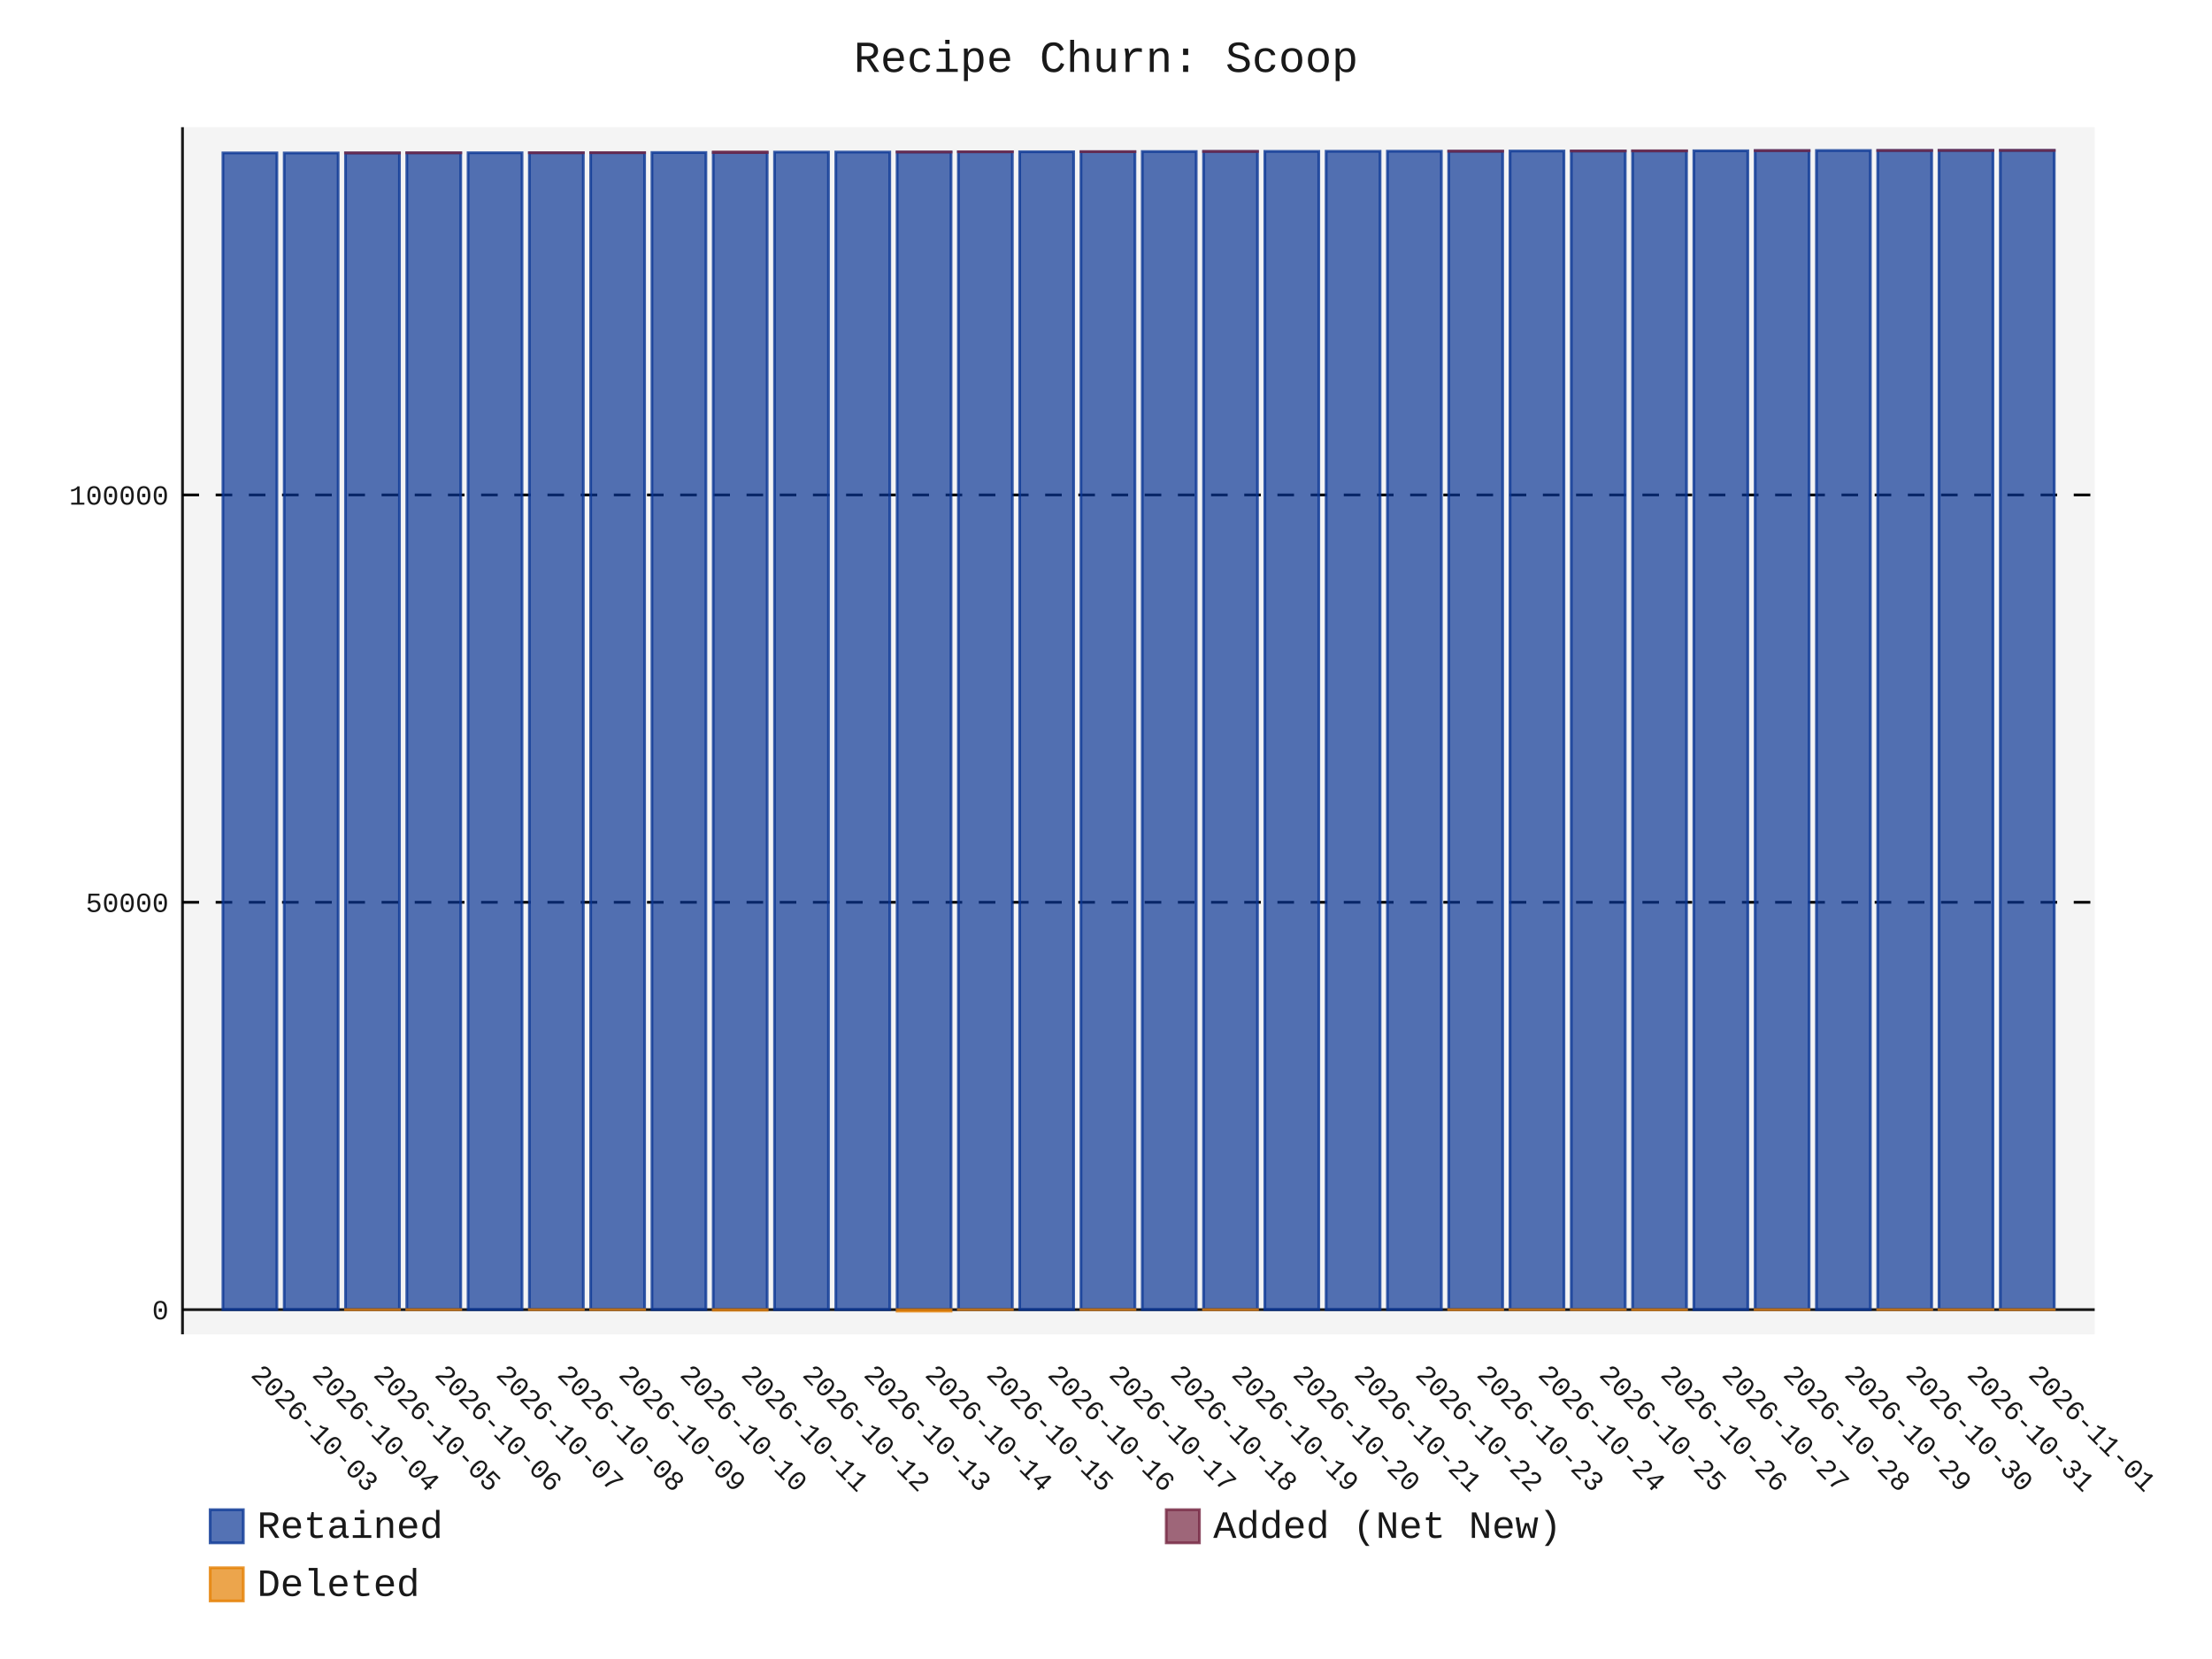
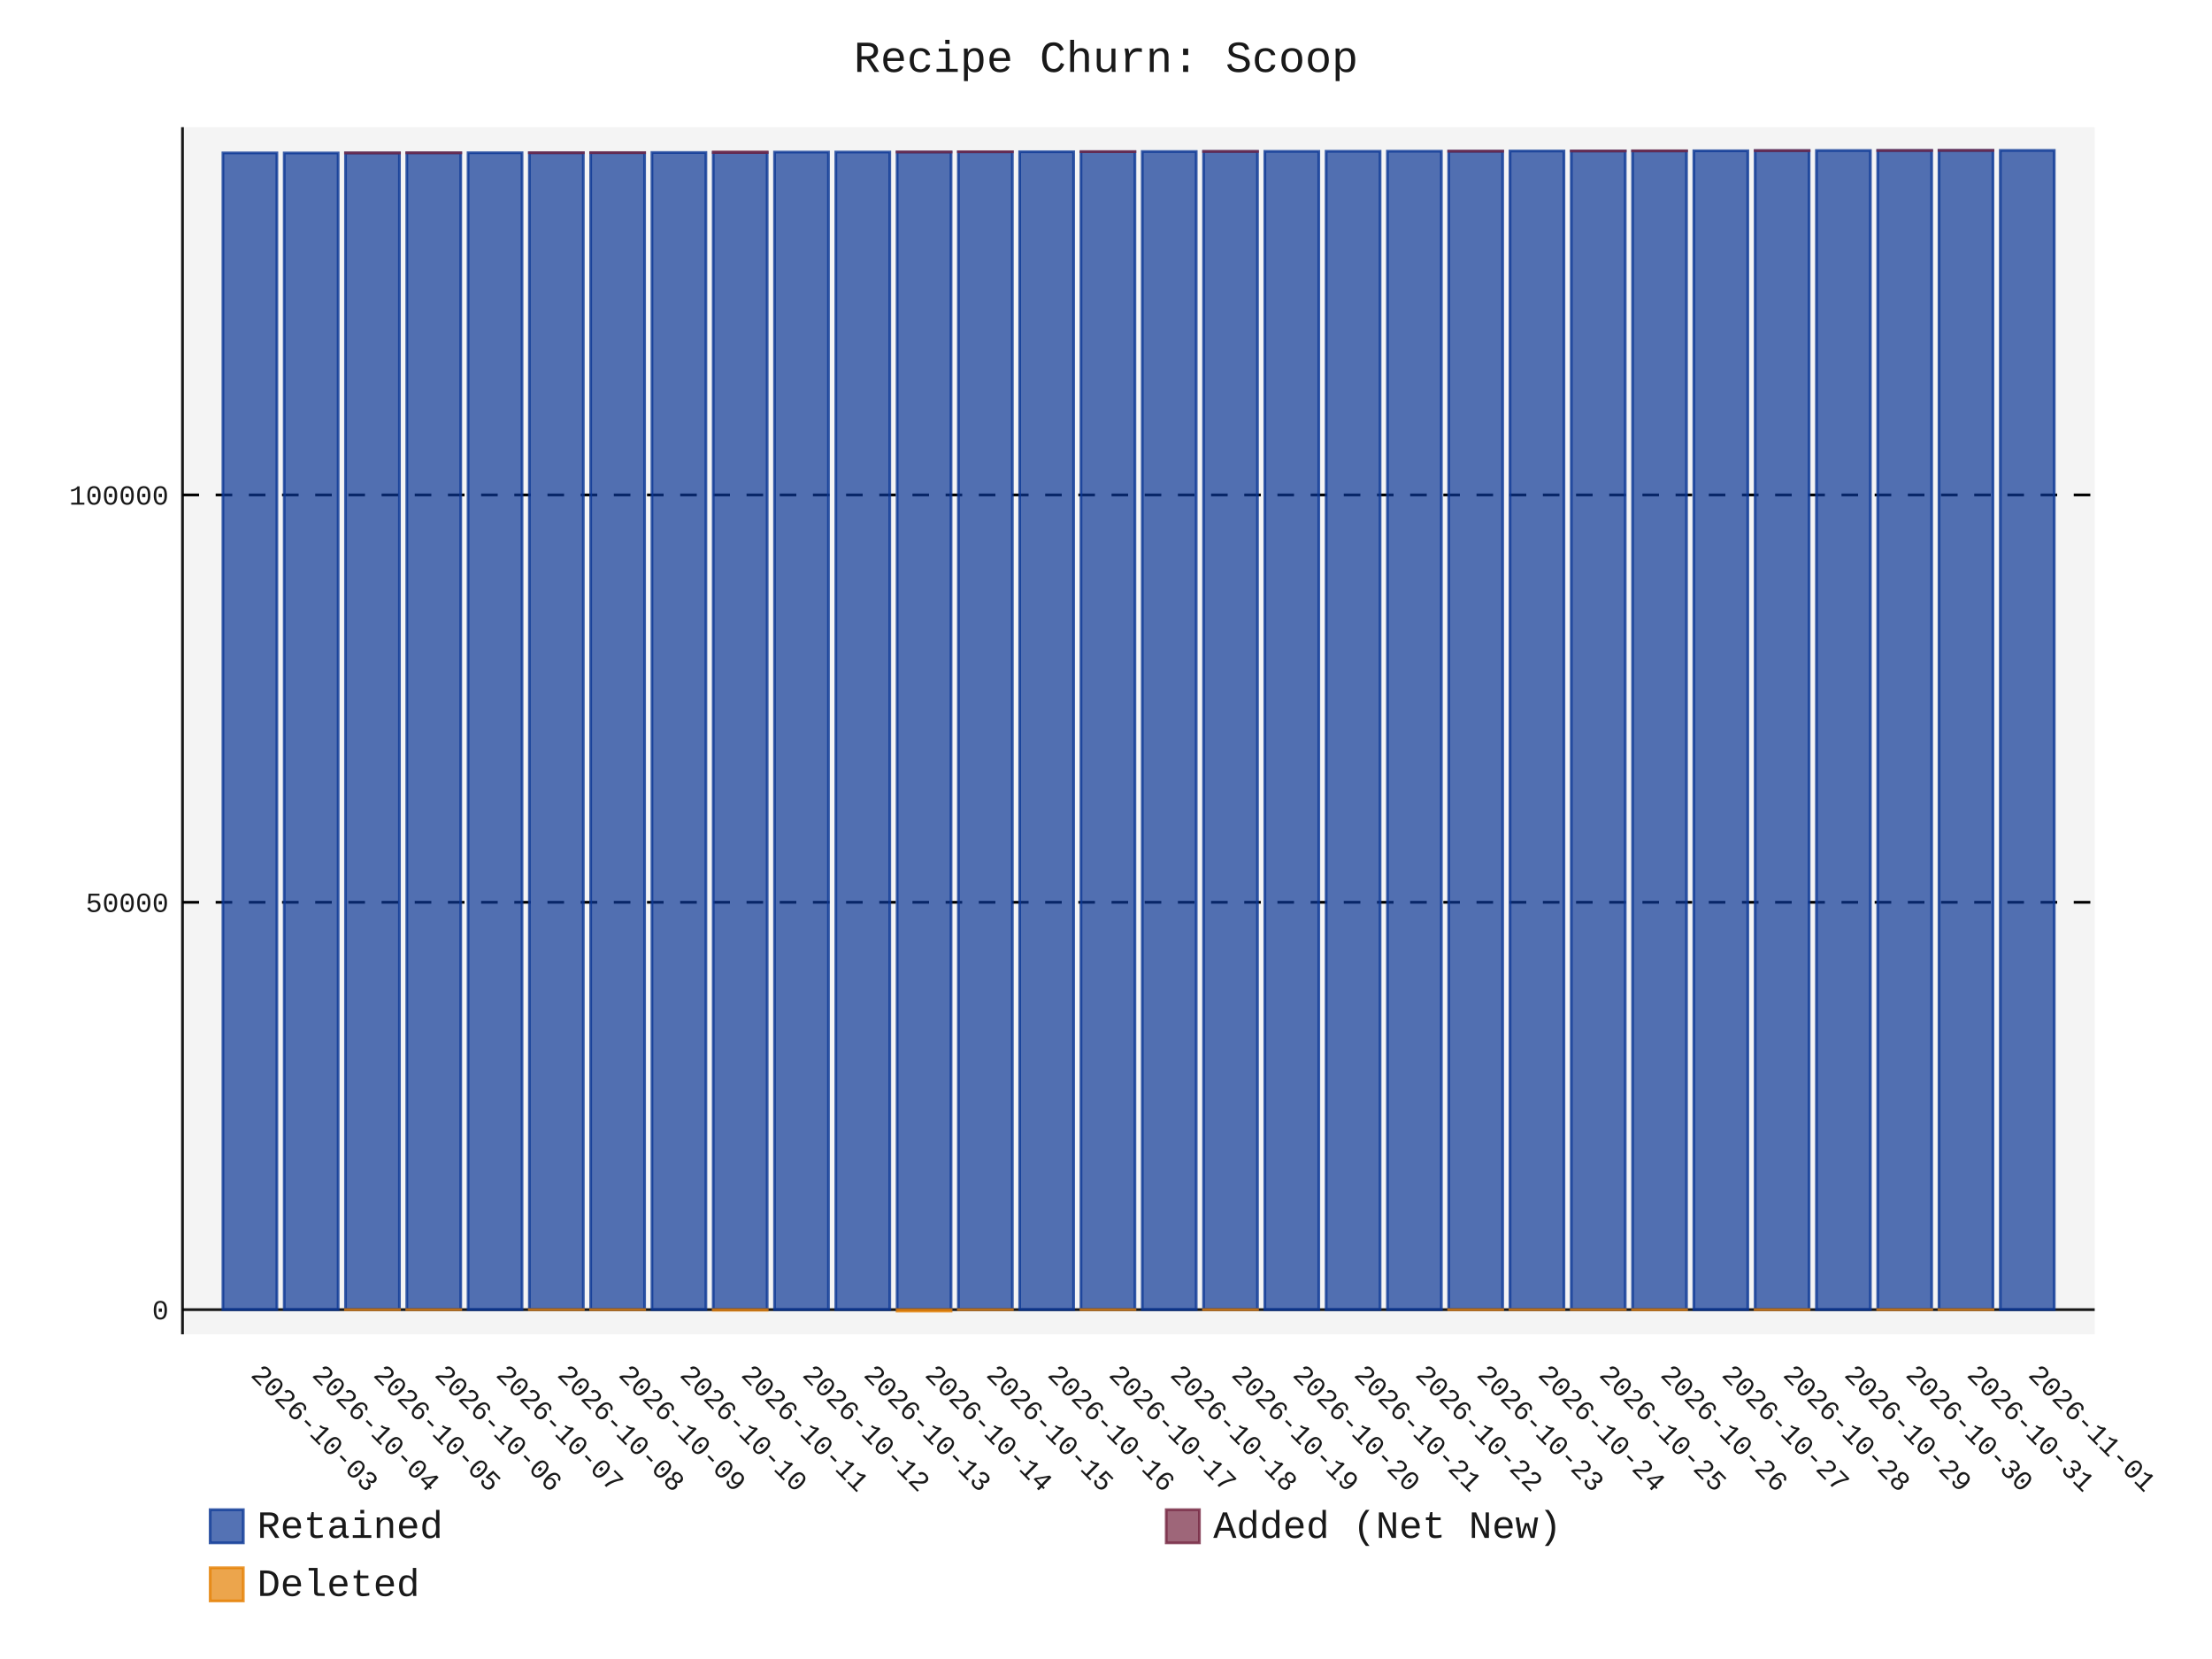
- <svg xmlns="http://www.w3.org/2000/svg" id="chart-f9d198bc-5ef4-426f-a82c-1cdbd87f8a2d" class="pygal-chart" viewBox="0 0 800 600">
+ <svg xmlns="http://www.w3.org/2000/svg" id="chart-49b74549-c890-4171-a90c-4b9f27946c6b" class="pygal-chart" viewBox="0 0 800 600">
  <defs>
-     <style type="text/css">#chart-f9d198bc-5ef4-426f-a82c-1cdbd87f8a2d{-webkit-user-select:none;-webkit-font-smoothing:antialiased;font-family:Consolas,"Liberation Mono",Menlo,Courier,monospace}#chart-f9d198bc-5ef4-426f-a82c-1cdbd87f8a2d .title{font-family:Consolas,"Liberation Mono",Menlo,Courier,monospace;font-size:16px}#chart-f9d198bc-5ef4-426f-a82c-1cdbd87f8a2d .legends .legend text{font-family:Consolas,"Liberation Mono",Menlo,Courier,monospace;font-size:14px}#chart-f9d198bc-5ef4-426f-a82c-1cdbd87f8a2d .axis text{font-family:Consolas,"Liberation Mono",Menlo,Courier,monospace;font-size:10px}#chart-f9d198bc-5ef4-426f-a82c-1cdbd87f8a2d .axis text.major{font-family:Consolas,"Liberation Mono",Menlo,Courier,monospace;font-size:10px}#chart-f9d198bc-5ef4-426f-a82c-1cdbd87f8a2d .text-overlay text.value{font-family:Consolas,"Liberation Mono",Menlo,Courier,monospace;font-size:16px}#chart-f9d198bc-5ef4-426f-a82c-1cdbd87f8a2d .text-overlay text.label{font-family:Consolas,"Liberation Mono",Menlo,Courier,monospace;font-size:10px}#chart-f9d198bc-5ef4-426f-a82c-1cdbd87f8a2d .tooltip{font-family:Consolas,"Liberation Mono",Menlo,Courier,monospace;font-size:14px}#chart-f9d198bc-5ef4-426f-a82c-1cdbd87f8a2d text.no_data{font-family:Consolas,"Liberation Mono",Menlo,Courier,monospace;font-size:64px}
- #chart-f9d198bc-5ef4-426f-a82c-1cdbd87f8a2d{background-color:transparent}#chart-f9d198bc-5ef4-426f-a82c-1cdbd87f8a2d path,#chart-f9d198bc-5ef4-426f-a82c-1cdbd87f8a2d line,#chart-f9d198bc-5ef4-426f-a82c-1cdbd87f8a2d rect,#chart-f9d198bc-5ef4-426f-a82c-1cdbd87f8a2d circle{-webkit-transition:150ms;-moz-transition:150ms;transition:150ms}#chart-f9d198bc-5ef4-426f-a82c-1cdbd87f8a2d .graph &gt; .background{fill:transparent}#chart-f9d198bc-5ef4-426f-a82c-1cdbd87f8a2d .plot &gt; .background{fill:rgba(240,240,240,0.7)}#chart-f9d198bc-5ef4-426f-a82c-1cdbd87f8a2d .graph{fill:rgba(0,0,0,0.9)}#chart-f9d198bc-5ef4-426f-a82c-1cdbd87f8a2d text.no_data{fill:rgba(0,0,0,0.9)}#chart-f9d198bc-5ef4-426f-a82c-1cdbd87f8a2d .title{fill:rgba(0,0,0,0.9)}#chart-f9d198bc-5ef4-426f-a82c-1cdbd87f8a2d .legends .legend text{fill:rgba(0,0,0,0.9)}#chart-f9d198bc-5ef4-426f-a82c-1cdbd87f8a2d .legends .legend:hover text{fill:rgba(0,0,0,0.9)}#chart-f9d198bc-5ef4-426f-a82c-1cdbd87f8a2d .axis .line{stroke:rgba(0,0,0,0.9)}#chart-f9d198bc-5ef4-426f-a82c-1cdbd87f8a2d .axis .guide.line{stroke:rgba(0,0,0,0.5)}#chart-f9d198bc-5ef4-426f-a82c-1cdbd87f8a2d .axis .major.line{stroke:rgba(0,0,0,0.9)}#chart-f9d198bc-5ef4-426f-a82c-1cdbd87f8a2d .axis text.major{fill:rgba(0,0,0,0.9)}#chart-f9d198bc-5ef4-426f-a82c-1cdbd87f8a2d .axis.y .guides:hover .guide.line,#chart-f9d198bc-5ef4-426f-a82c-1cdbd87f8a2d .line-graph .axis.x .guides:hover .guide.line,#chart-f9d198bc-5ef4-426f-a82c-1cdbd87f8a2d .stackedline-graph .axis.x .guides:hover .guide.line,#chart-f9d198bc-5ef4-426f-a82c-1cdbd87f8a2d .xy-graph .axis.x .guides:hover .guide.line{stroke:rgba(0,0,0,0.9)}#chart-f9d198bc-5ef4-426f-a82c-1cdbd87f8a2d .axis .guides:hover text{fill:rgba(0,0,0,0.9)}#chart-f9d198bc-5ef4-426f-a82c-1cdbd87f8a2d .reactive{fill-opacity:.7;stroke-opacity:.8;stroke-width:1}#chart-f9d198bc-5ef4-426f-a82c-1cdbd87f8a2d .ci{stroke:rgba(0,0,0,0.9)}#chart-f9d198bc-5ef4-426f-a82c-1cdbd87f8a2d .reactive.active,#chart-f9d198bc-5ef4-426f-a82c-1cdbd87f8a2d .active .reactive{fill-opacity:.8;stroke-opacity:.9;stroke-width:4}#chart-f9d198bc-5ef4-426f-a82c-1cdbd87f8a2d .ci .reactive.active{stroke-width:1.5}#chart-f9d198bc-5ef4-426f-a82c-1cdbd87f8a2d .series text{fill:rgba(0,0,0,0.9)}#chart-f9d198bc-5ef4-426f-a82c-1cdbd87f8a2d .tooltip rect{fill:rgba(240,240,240,0.7);stroke:rgba(0,0,0,0.9);-webkit-transition:opacity 150ms;-moz-transition:opacity 150ms;transition:opacity 150ms}#chart-f9d198bc-5ef4-426f-a82c-1cdbd87f8a2d .tooltip .label{fill:rgba(0,0,0,0.9)}#chart-f9d198bc-5ef4-426f-a82c-1cdbd87f8a2d .tooltip .label{fill:rgba(0,0,0,0.9)}#chart-f9d198bc-5ef4-426f-a82c-1cdbd87f8a2d .tooltip .legend{font-size:.8em;fill:rgba(0,0,0,0.5)}#chart-f9d198bc-5ef4-426f-a82c-1cdbd87f8a2d .tooltip .x_label{font-size:.6em;fill:rgba(0,0,0,0.9)}#chart-f9d198bc-5ef4-426f-a82c-1cdbd87f8a2d .tooltip .xlink{font-size:.5em;text-decoration:underline}#chart-f9d198bc-5ef4-426f-a82c-1cdbd87f8a2d .tooltip .value{font-size:1.5em}#chart-f9d198bc-5ef4-426f-a82c-1cdbd87f8a2d .bound{font-size:.5em}#chart-f9d198bc-5ef4-426f-a82c-1cdbd87f8a2d .max-value{font-size:.75em;fill:rgba(0,0,0,0.5)}#chart-f9d198bc-5ef4-426f-a82c-1cdbd87f8a2d .map-element{fill:rgba(240,240,240,0.7);stroke:rgba(0,0,0,0.5) !important}#chart-f9d198bc-5ef4-426f-a82c-1cdbd87f8a2d .map-element .reactive{fill-opacity:inherit;stroke-opacity:inherit}#chart-f9d198bc-5ef4-426f-a82c-1cdbd87f8a2d .color-0,#chart-f9d198bc-5ef4-426f-a82c-1cdbd87f8a2d .color-0 a:visited{stroke:rgb(12,55,149);fill:rgb(12,55,149)}#chart-f9d198bc-5ef4-426f-a82c-1cdbd87f8a2d .color-1,#chart-f9d198bc-5ef4-426f-a82c-1cdbd87f8a2d .color-1 a:visited{stroke:rgb(117,38,65);fill:rgb(117,38,65)}#chart-f9d198bc-5ef4-426f-a82c-1cdbd87f8a2d .color-2,#chart-f9d198bc-5ef4-426f-a82c-1cdbd87f8a2d .color-2 a:visited{stroke:rgb(228,127,0);fill:rgb(228,127,0)}#chart-f9d198bc-5ef4-426f-a82c-1cdbd87f8a2d .text-overlay .color-0 text{fill:black}#chart-f9d198bc-5ef4-426f-a82c-1cdbd87f8a2d .text-overlay .color-1 text{fill:black}#chart-f9d198bc-5ef4-426f-a82c-1cdbd87f8a2d .text-overlay .color-2 text{fill:black}
- #chart-f9d198bc-5ef4-426f-a82c-1cdbd87f8a2d text.no_data{text-anchor:middle}#chart-f9d198bc-5ef4-426f-a82c-1cdbd87f8a2d .guide.line{fill:none}#chart-f9d198bc-5ef4-426f-a82c-1cdbd87f8a2d .centered{text-anchor:middle}#chart-f9d198bc-5ef4-426f-a82c-1cdbd87f8a2d .title{text-anchor:middle}#chart-f9d198bc-5ef4-426f-a82c-1cdbd87f8a2d .legends .legend text{fill-opacity:1}#chart-f9d198bc-5ef4-426f-a82c-1cdbd87f8a2d .axis.x text{text-anchor:middle}#chart-f9d198bc-5ef4-426f-a82c-1cdbd87f8a2d .axis.x:not(.web) text[transform]{text-anchor:start}#chart-f9d198bc-5ef4-426f-a82c-1cdbd87f8a2d .axis.x:not(.web) text[transform].backwards{text-anchor:end}#chart-f9d198bc-5ef4-426f-a82c-1cdbd87f8a2d .axis.y text{text-anchor:end}#chart-f9d198bc-5ef4-426f-a82c-1cdbd87f8a2d .axis.y text[transform].backwards{text-anchor:start}#chart-f9d198bc-5ef4-426f-a82c-1cdbd87f8a2d .axis.y2 text{text-anchor:start}#chart-f9d198bc-5ef4-426f-a82c-1cdbd87f8a2d .axis.y2 text[transform].backwards{text-anchor:end}#chart-f9d198bc-5ef4-426f-a82c-1cdbd87f8a2d .axis .guide.line{stroke-dasharray:4,4;stroke:black}#chart-f9d198bc-5ef4-426f-a82c-1cdbd87f8a2d .axis .major.guide.line{stroke-dasharray:6,6;stroke:black}#chart-f9d198bc-5ef4-426f-a82c-1cdbd87f8a2d .horizontal .axis.y .guide.line,#chart-f9d198bc-5ef4-426f-a82c-1cdbd87f8a2d .horizontal .axis.y2 .guide.line,#chart-f9d198bc-5ef4-426f-a82c-1cdbd87f8a2d .vertical .axis.x .guide.line{opacity:0}#chart-f9d198bc-5ef4-426f-a82c-1cdbd87f8a2d .horizontal .axis.always_show .guide.line,#chart-f9d198bc-5ef4-426f-a82c-1cdbd87f8a2d .vertical .axis.always_show .guide.line{opacity:1 !important}#chart-f9d198bc-5ef4-426f-a82c-1cdbd87f8a2d .axis.y .guides:hover .guide.line,#chart-f9d198bc-5ef4-426f-a82c-1cdbd87f8a2d .axis.y2 .guides:hover .guide.line,#chart-f9d198bc-5ef4-426f-a82c-1cdbd87f8a2d .axis.x .guides:hover .guide.line{opacity:1}#chart-f9d198bc-5ef4-426f-a82c-1cdbd87f8a2d .axis .guides:hover text{opacity:1}#chart-f9d198bc-5ef4-426f-a82c-1cdbd87f8a2d .nofill{fill:none}#chart-f9d198bc-5ef4-426f-a82c-1cdbd87f8a2d .subtle-fill{fill-opacity:.2}#chart-f9d198bc-5ef4-426f-a82c-1cdbd87f8a2d .dot{stroke-width:1px;fill-opacity:1;stroke-opacity:1}#chart-f9d198bc-5ef4-426f-a82c-1cdbd87f8a2d .dot.active{stroke-width:5px}#chart-f9d198bc-5ef4-426f-a82c-1cdbd87f8a2d .dot.negative{fill:transparent}#chart-f9d198bc-5ef4-426f-a82c-1cdbd87f8a2d text,#chart-f9d198bc-5ef4-426f-a82c-1cdbd87f8a2d tspan{stroke:none !important}#chart-f9d198bc-5ef4-426f-a82c-1cdbd87f8a2d .series text.active{opacity:1}#chart-f9d198bc-5ef4-426f-a82c-1cdbd87f8a2d .tooltip rect{fill-opacity:.95;stroke-width:.5}#chart-f9d198bc-5ef4-426f-a82c-1cdbd87f8a2d .tooltip text{fill-opacity:1}#chart-f9d198bc-5ef4-426f-a82c-1cdbd87f8a2d .showable{visibility:hidden}#chart-f9d198bc-5ef4-426f-a82c-1cdbd87f8a2d .showable.shown{visibility:visible}#chart-f9d198bc-5ef4-426f-a82c-1cdbd87f8a2d .gauge-background{fill:rgba(229,229,229,1);stroke:none}#chart-f9d198bc-5ef4-426f-a82c-1cdbd87f8a2d .bg-lines{stroke:transparent;stroke-width:2px}</style>
+     <style type="text/css">#chart-49b74549-c890-4171-a90c-4b9f27946c6b{-webkit-user-select:none;-webkit-font-smoothing:antialiased;font-family:Consolas,"Liberation Mono",Menlo,Courier,monospace}#chart-49b74549-c890-4171-a90c-4b9f27946c6b .title{font-family:Consolas,"Liberation Mono",Menlo,Courier,monospace;font-size:16px}#chart-49b74549-c890-4171-a90c-4b9f27946c6b .legends .legend text{font-family:Consolas,"Liberation Mono",Menlo,Courier,monospace;font-size:14px}#chart-49b74549-c890-4171-a90c-4b9f27946c6b .axis text{font-family:Consolas,"Liberation Mono",Menlo,Courier,monospace;font-size:10px}#chart-49b74549-c890-4171-a90c-4b9f27946c6b .axis text.major{font-family:Consolas,"Liberation Mono",Menlo,Courier,monospace;font-size:10px}#chart-49b74549-c890-4171-a90c-4b9f27946c6b .text-overlay text.value{font-family:Consolas,"Liberation Mono",Menlo,Courier,monospace;font-size:16px}#chart-49b74549-c890-4171-a90c-4b9f27946c6b .text-overlay text.label{font-family:Consolas,"Liberation Mono",Menlo,Courier,monospace;font-size:10px}#chart-49b74549-c890-4171-a90c-4b9f27946c6b .tooltip{font-family:Consolas,"Liberation Mono",Menlo,Courier,monospace;font-size:14px}#chart-49b74549-c890-4171-a90c-4b9f27946c6b text.no_data{font-family:Consolas,"Liberation Mono",Menlo,Courier,monospace;font-size:64px}
+ #chart-49b74549-c890-4171-a90c-4b9f27946c6b{background-color:transparent}#chart-49b74549-c890-4171-a90c-4b9f27946c6b path,#chart-49b74549-c890-4171-a90c-4b9f27946c6b line,#chart-49b74549-c890-4171-a90c-4b9f27946c6b rect,#chart-49b74549-c890-4171-a90c-4b9f27946c6b circle{-webkit-transition:150ms;-moz-transition:150ms;transition:150ms}#chart-49b74549-c890-4171-a90c-4b9f27946c6b .graph &gt; .background{fill:transparent}#chart-49b74549-c890-4171-a90c-4b9f27946c6b .plot &gt; .background{fill:rgba(240,240,240,0.7)}#chart-49b74549-c890-4171-a90c-4b9f27946c6b .graph{fill:rgba(0,0,0,0.9)}#chart-49b74549-c890-4171-a90c-4b9f27946c6b text.no_data{fill:rgba(0,0,0,0.9)}#chart-49b74549-c890-4171-a90c-4b9f27946c6b .title{fill:rgba(0,0,0,0.9)}#chart-49b74549-c890-4171-a90c-4b9f27946c6b .legends .legend text{fill:rgba(0,0,0,0.9)}#chart-49b74549-c890-4171-a90c-4b9f27946c6b .legends .legend:hover text{fill:rgba(0,0,0,0.9)}#chart-49b74549-c890-4171-a90c-4b9f27946c6b .axis .line{stroke:rgba(0,0,0,0.9)}#chart-49b74549-c890-4171-a90c-4b9f27946c6b .axis .guide.line{stroke:rgba(0,0,0,0.5)}#chart-49b74549-c890-4171-a90c-4b9f27946c6b .axis .major.line{stroke:rgba(0,0,0,0.9)}#chart-49b74549-c890-4171-a90c-4b9f27946c6b .axis text.major{fill:rgba(0,0,0,0.9)}#chart-49b74549-c890-4171-a90c-4b9f27946c6b .axis.y .guides:hover .guide.line,#chart-49b74549-c890-4171-a90c-4b9f27946c6b .line-graph .axis.x .guides:hover .guide.line,#chart-49b74549-c890-4171-a90c-4b9f27946c6b .stackedline-graph .axis.x .guides:hover .guide.line,#chart-49b74549-c890-4171-a90c-4b9f27946c6b .xy-graph .axis.x .guides:hover .guide.line{stroke:rgba(0,0,0,0.9)}#chart-49b74549-c890-4171-a90c-4b9f27946c6b .axis .guides:hover text{fill:rgba(0,0,0,0.9)}#chart-49b74549-c890-4171-a90c-4b9f27946c6b .reactive{fill-opacity:.7;stroke-opacity:.8;stroke-width:1}#chart-49b74549-c890-4171-a90c-4b9f27946c6b .ci{stroke:rgba(0,0,0,0.9)}#chart-49b74549-c890-4171-a90c-4b9f27946c6b .reactive.active,#chart-49b74549-c890-4171-a90c-4b9f27946c6b .active .reactive{fill-opacity:.8;stroke-opacity:.9;stroke-width:4}#chart-49b74549-c890-4171-a90c-4b9f27946c6b .ci .reactive.active{stroke-width:1.5}#chart-49b74549-c890-4171-a90c-4b9f27946c6b .series text{fill:rgba(0,0,0,0.9)}#chart-49b74549-c890-4171-a90c-4b9f27946c6b .tooltip rect{fill:rgba(240,240,240,0.7);stroke:rgba(0,0,0,0.9);-webkit-transition:opacity 150ms;-moz-transition:opacity 150ms;transition:opacity 150ms}#chart-49b74549-c890-4171-a90c-4b9f27946c6b .tooltip .label{fill:rgba(0,0,0,0.9)}#chart-49b74549-c890-4171-a90c-4b9f27946c6b .tooltip .label{fill:rgba(0,0,0,0.9)}#chart-49b74549-c890-4171-a90c-4b9f27946c6b .tooltip .legend{font-size:.8em;fill:rgba(0,0,0,0.5)}#chart-49b74549-c890-4171-a90c-4b9f27946c6b .tooltip .x_label{font-size:.6em;fill:rgba(0,0,0,0.9)}#chart-49b74549-c890-4171-a90c-4b9f27946c6b .tooltip .xlink{font-size:.5em;text-decoration:underline}#chart-49b74549-c890-4171-a90c-4b9f27946c6b .tooltip .value{font-size:1.5em}#chart-49b74549-c890-4171-a90c-4b9f27946c6b .bound{font-size:.5em}#chart-49b74549-c890-4171-a90c-4b9f27946c6b .max-value{font-size:.75em;fill:rgba(0,0,0,0.5)}#chart-49b74549-c890-4171-a90c-4b9f27946c6b .map-element{fill:rgba(240,240,240,0.7);stroke:rgba(0,0,0,0.5) !important}#chart-49b74549-c890-4171-a90c-4b9f27946c6b .map-element .reactive{fill-opacity:inherit;stroke-opacity:inherit}#chart-49b74549-c890-4171-a90c-4b9f27946c6b .color-0,#chart-49b74549-c890-4171-a90c-4b9f27946c6b .color-0 a:visited{stroke:rgb(12,55,149);fill:rgb(12,55,149)}#chart-49b74549-c890-4171-a90c-4b9f27946c6b .color-1,#chart-49b74549-c890-4171-a90c-4b9f27946c6b .color-1 a:visited{stroke:rgb(117,38,65);fill:rgb(117,38,65)}#chart-49b74549-c890-4171-a90c-4b9f27946c6b .color-2,#chart-49b74549-c890-4171-a90c-4b9f27946c6b .color-2 a:visited{stroke:rgb(228,127,0);fill:rgb(228,127,0)}#chart-49b74549-c890-4171-a90c-4b9f27946c6b .text-overlay .color-0 text{fill:black}#chart-49b74549-c890-4171-a90c-4b9f27946c6b .text-overlay .color-1 text{fill:black}#chart-49b74549-c890-4171-a90c-4b9f27946c6b .text-overlay .color-2 text{fill:black}
+ #chart-49b74549-c890-4171-a90c-4b9f27946c6b text.no_data{text-anchor:middle}#chart-49b74549-c890-4171-a90c-4b9f27946c6b .guide.line{fill:none}#chart-49b74549-c890-4171-a90c-4b9f27946c6b .centered{text-anchor:middle}#chart-49b74549-c890-4171-a90c-4b9f27946c6b .title{text-anchor:middle}#chart-49b74549-c890-4171-a90c-4b9f27946c6b .legends .legend text{fill-opacity:1}#chart-49b74549-c890-4171-a90c-4b9f27946c6b .axis.x text{text-anchor:middle}#chart-49b74549-c890-4171-a90c-4b9f27946c6b .axis.x:not(.web) text[transform]{text-anchor:start}#chart-49b74549-c890-4171-a90c-4b9f27946c6b .axis.x:not(.web) text[transform].backwards{text-anchor:end}#chart-49b74549-c890-4171-a90c-4b9f27946c6b .axis.y text{text-anchor:end}#chart-49b74549-c890-4171-a90c-4b9f27946c6b .axis.y text[transform].backwards{text-anchor:start}#chart-49b74549-c890-4171-a90c-4b9f27946c6b .axis.y2 text{text-anchor:start}#chart-49b74549-c890-4171-a90c-4b9f27946c6b .axis.y2 text[transform].backwards{text-anchor:end}#chart-49b74549-c890-4171-a90c-4b9f27946c6b .axis .guide.line{stroke-dasharray:4,4;stroke:black}#chart-49b74549-c890-4171-a90c-4b9f27946c6b .axis .major.guide.line{stroke-dasharray:6,6;stroke:black}#chart-49b74549-c890-4171-a90c-4b9f27946c6b .horizontal .axis.y .guide.line,#chart-49b74549-c890-4171-a90c-4b9f27946c6b .horizontal .axis.y2 .guide.line,#chart-49b74549-c890-4171-a90c-4b9f27946c6b .vertical .axis.x .guide.line{opacity:0}#chart-49b74549-c890-4171-a90c-4b9f27946c6b .horizontal .axis.always_show .guide.line,#chart-49b74549-c890-4171-a90c-4b9f27946c6b .vertical .axis.always_show .guide.line{opacity:1 !important}#chart-49b74549-c890-4171-a90c-4b9f27946c6b .axis.y .guides:hover .guide.line,#chart-49b74549-c890-4171-a90c-4b9f27946c6b .axis.y2 .guides:hover .guide.line,#chart-49b74549-c890-4171-a90c-4b9f27946c6b .axis.x .guides:hover .guide.line{opacity:1}#chart-49b74549-c890-4171-a90c-4b9f27946c6b .axis .guides:hover text{opacity:1}#chart-49b74549-c890-4171-a90c-4b9f27946c6b .nofill{fill:none}#chart-49b74549-c890-4171-a90c-4b9f27946c6b .subtle-fill{fill-opacity:.2}#chart-49b74549-c890-4171-a90c-4b9f27946c6b .dot{stroke-width:1px;fill-opacity:1;stroke-opacity:1}#chart-49b74549-c890-4171-a90c-4b9f27946c6b .dot.active{stroke-width:5px}#chart-49b74549-c890-4171-a90c-4b9f27946c6b .dot.negative{fill:transparent}#chart-49b74549-c890-4171-a90c-4b9f27946c6b text,#chart-49b74549-c890-4171-a90c-4b9f27946c6b tspan{stroke:none !important}#chart-49b74549-c890-4171-a90c-4b9f27946c6b .series text.active{opacity:1}#chart-49b74549-c890-4171-a90c-4b9f27946c6b .tooltip rect{fill-opacity:.95;stroke-width:.5}#chart-49b74549-c890-4171-a90c-4b9f27946c6b .tooltip text{fill-opacity:1}#chart-49b74549-c890-4171-a90c-4b9f27946c6b .showable{visibility:hidden}#chart-49b74549-c890-4171-a90c-4b9f27946c6b .showable.shown{visibility:visible}#chart-49b74549-c890-4171-a90c-4b9f27946c6b .gauge-background{fill:rgba(229,229,229,1);stroke:none}#chart-49b74549-c890-4171-a90c-4b9f27946c6b .bg-lines{stroke:transparent;stroke-width:2px}</style>
  </defs>
  <g class="graph stackedbar-graph vertical">
    <rect x="0" y="0" width="800" height="600" class="background" />
    <g transform="translate(66, 46)" class="plot">
      <rect x="0" y="0" width="691.574" height="436.574" class="background" />
      <g class="axis y always_show">
        <g class="guides">
          <path d="M0 427.653 h691.574" class="axis major line" />
          <text x="-5" y="431.153" class="major">0</text>
        </g>
        <g class="guides">
          <path d="M0 280.326 h691.574" class="major guide line" />
          <text x="-5" y="283.826" class="major">50000</text>
        </g>
        <g class="guides">
          <path d="M0 132.999 h691.574" class="major guide line" />
          <text x="-5" y="136.499" class="major">100000</text>
        </g>
      </g>
      <g class="axis x">
        <path d="M0 0 v436.574" class="line" />
        <g class="guides">
          <path d="M24.382 0 v436.574" class="guide line" />
          <text x="24.382" y="451.574" class="" transform="rotate(45 24.3824 451.5736)">2026-10-03</text>
        </g>
        <g class="guides">
          <path d="M46.548 0 v436.574" class="guide line" />
          <text x="46.548" y="451.574" class="" transform="rotate(45 46.54822 451.5736)">2026-10-04</text>
        </g>
        <g class="guides">
          <path d="M68.714 0 v436.574" class="guide line" />
          <text x="68.714" y="451.574" class="" transform="rotate(45 68.71404 451.5736)">2026-10-05</text>
        </g>
        <g class="guides">
          <path d="M90.88 0 v436.574" class="guide line" />
          <text x="90.88" y="451.574" class="" transform="rotate(45 90.87986 451.5736)">2026-10-06</text>
        </g>
        <g class="guides">
          <path d="M113.046 0 v436.574" class="guide line" />
          <text x="113.046" y="451.574" class="" transform="rotate(45 113.0457 451.5736)">2026-10-07</text>
        </g>
        <g class="guides">
          <path d="M135.212 0 v436.574" class="guide line" />
          <text x="135.212" y="451.574" class="" transform="rotate(45 135.2115 451.5736)">2026-10-08</text>
        </g>
        <g class="guides">
          <path d="M157.377 0 v436.574" class="guide line" />
          <text x="157.377" y="451.574" class="" transform="rotate(45 157.3773 451.5736)">2026-10-09</text>
        </g>
        <g class="guides">
          <path d="M179.543 0 v436.574" class="guide line" />
          <text x="179.543" y="451.574" class="" transform="rotate(45 179.5431 451.5736)">2026-10-10</text>
        </g>
        <g class="guides">
          <path d="M201.709 0 v436.574" class="guide line" />
          <text x="201.709" y="451.574" class="" transform="rotate(45 201.709 451.5736)">2026-10-11</text>
        </g>
        <g class="guides">
          <path d="M223.875 0 v436.574" class="guide line" />
          <text x="223.875" y="451.574" class="" transform="rotate(45 223.8748 451.5736)">2026-10-12</text>
        </g>
        <g class="guides">
          <path d="M246.041 0 v436.574" class="guide line" />
          <text x="246.041" y="451.574" class="" transform="rotate(45 246.0406 451.5736)">2026-10-13</text>
        </g>
        <g class="guides">
          <path d="M268.206 0 v436.574" class="guide line" />
          <text x="268.206" y="451.574" class="" transform="rotate(45 268.2064 451.5736)">2026-10-14</text>
        </g>
        <g class="guides">
          <path d="M290.372 0 v436.574" class="guide line" />
          <text x="290.372" y="451.574" class="" transform="rotate(45 290.3722 451.5736)">2026-10-15</text>
        </g>
        <g class="guides">
          <path d="M312.538 0 v436.574" class="guide line" />
          <text x="312.538" y="451.574" class="" transform="rotate(45 312.5381 451.5736)">2026-10-16</text>
        </g>
        <g class="guides">
          <path d="M334.704 0 v436.574" class="guide line" />
          <text x="334.704" y="451.574" class="" transform="rotate(45 334.7039 451.5736)">2026-10-17</text>
        </g>
        <g class="guides">
          <path d="M356.87 0 v436.574" class="guide line" />
          <text x="356.87" y="451.574" class="" transform="rotate(45 356.8697 451.5736)">2026-10-18</text>
        </g>
        <g class="guides">
          <path d="M379.036 0 v436.574" class="guide line" />
          <text x="379.036" y="451.574" class="" transform="rotate(45 379.0355 451.5736)">2026-10-19</text>
        </g>
        <g class="guides">
          <path d="M401.201 0 v436.574" class="guide line" />
          <text x="401.201" y="451.574" class="" transform="rotate(45 401.2013 451.5736)">2026-10-20</text>
        </g>
        <g class="guides">
          <path d="M423.367 0 v436.574" class="guide line" />
          <text x="423.367" y="451.574" class="" transform="rotate(45 423.3672 451.5736)">2026-10-21</text>
        </g>
        <g class="guides">
          <path d="M445.533 0 v436.574" class="guide line" />
          <text x="445.533" y="451.574" class="" transform="rotate(45 445.533 451.5736)">2026-10-22</text>
        </g>
        <g class="guides">
          <path d="M467.699 0 v436.574" class="guide line" />
          <text x="467.699" y="451.574" class="" transform="rotate(45 467.6988 451.5736)">2026-10-23</text>
        </g>
        <g class="guides">
          <path d="M489.865 0 v436.574" class="guide line" />
          <text x="489.865" y="451.574" class="" transform="rotate(45 489.8646 451.5736)">2026-10-24</text>
        </g>
        <g class="guides">
          <path d="M512.03 0 v436.574" class="guide line" />
          <text x="512.03" y="451.574" class="" transform="rotate(45 512.0304 451.5736)">2026-10-25</text>
        </g>
        <g class="guides">
          <path d="M534.196 0 v436.574" class="guide line" />
          <text x="534.196" y="451.574" class="" transform="rotate(45 534.1963 451.5736)">2026-10-26</text>
        </g>
        <g class="guides">
          <path d="M556.362 0 v436.574" class="guide line" />
          <text x="556.362" y="451.574" class="" transform="rotate(45 556.3621 451.5736)">2026-10-27</text>
        </g>
        <g class="guides">
          <path d="M578.528 0 v436.574" class="guide line" />
          <text x="578.528" y="451.574" class="" transform="rotate(45 578.5279 451.5736)">2026-10-28</text>
        </g>
        <g class="guides">
          <path d="M600.694 0 v436.574" class="guide line" />
          <text x="600.694" y="451.574" class="" transform="rotate(45 600.6937 451.5736)">2026-10-29</text>
        </g>
        <g class="guides">
          <path d="M622.86 0 v436.574" class="guide line" />
          <text x="622.86" y="451.574" class="" transform="rotate(45 622.8596 451.5736)">2026-10-30</text>
        </g>
        <g class="guides">
          <path d="M645.025 0 v436.574" class="guide line" />
          <text x="645.025" y="451.574" class="" transform="rotate(45 645.0254 451.5736)">2026-10-31</text>
        </g>
        <g class="guides">
          <path d="M667.191 0 v436.574" class="guide line" />
          <text x="667.191" y="451.574" class="" transform="rotate(45 667.1912 451.5736)">2026-11-01</text>
        </g>
      </g>
      <g class="series serie-0 color-0">
        <g class="bars">
          <g class="bar">
            <rect x="14.629" y="9.306" rx="0" ry="0" width="19.506" height="418.347" class="rect reactive tooltip-trigger" />
          </g>
          <g class="bar">
            <rect x="36.795" y="9.327" rx="0" ry="0" width="19.506" height="418.327" class="rect reactive tooltip-trigger" />
          </g>
          <g class="bar">
            <rect x="58.961" y="9.324" rx="0" ry="0" width="19.506" height="418.33" class="rect reactive tooltip-trigger" />
          </g>
          <g class="bar">
            <rect x="81.127" y="9.274" rx="0" ry="0" width="19.506" height="418.38" class="rect reactive tooltip-trigger" />
          </g>
          <g class="bar">
            <rect x="103.293" y="9.253" rx="0" ry="0" width="19.506" height="418.4" class="rect reactive tooltip-trigger" />
          </g>
          <g class="bar">
            <rect x="125.459" y="9.247" rx="0" ry="0" width="19.506" height="418.406" class="rect reactive tooltip-trigger" />
          </g>
          <g class="bar">
            <rect x="147.624" y="9.218" rx="0" ry="0" width="19.506" height="418.436" class="rect reactive tooltip-trigger" />
          </g>
          <g class="bar">
            <rect x="169.79" y="9.168" rx="0" ry="0" width="19.506" height="418.486" class="rect reactive tooltip-trigger" />
          </g>
          <g class="bar">
            <rect x="191.956" y="9.168" rx="0" ry="0" width="19.506" height="418.486" class="rect reactive tooltip-trigger" />
          </g>
          <g class="bar">
            <rect x="214.122" y="9.009" rx="0" ry="0" width="19.506" height="418.645" class="rect reactive tooltip-trigger" />
          </g>
          <g class="bar">
            <rect x="236.288" y="8.991" rx="0" ry="0" width="19.506" height="418.663" class="rect reactive tooltip-trigger" />
          </g>
          <g class="bar">
            <rect x="258.453" y="8.982" rx="0" ry="0" width="19.506" height="418.671" class="rect reactive tooltip-trigger" />
          </g>
          <g class="bar">
            <rect x="280.619" y="8.9" rx="0" ry="0" width="19.506" height="418.754" class="rect reactive tooltip-trigger" />
          </g>
          <g class="bar">
            <rect x="302.785" y="8.891" rx="0" ry="0" width="19.506" height="418.763" class="rect reactive tooltip-trigger" />
          </g>
          <g class="bar">
            <rect x="324.951" y="8.861" rx="0" ry="0" width="19.506" height="418.792" class="rect reactive tooltip-trigger" />
          </g>
          <g class="bar">
            <rect x="347.117" y="8.805" rx="0" ry="0" width="19.506" height="418.848" class="rect reactive tooltip-trigger" />
          </g>
          <g class="bar">
            <rect x="369.283" y="8.779" rx="0" ry="0" width="19.506" height="418.875" class="rect reactive tooltip-trigger" />
          </g>
          <g class="bar">
            <rect x="391.448" y="8.74" rx="0" ry="0" width="19.506" height="418.913" class="rect reactive tooltip-trigger" />
          </g>
          <g class="bar">
            <rect x="413.614" y="8.711" rx="0" ry="0" width="19.506" height="418.943" class="rect reactive tooltip-trigger" />
          </g>
          <g class="bar">
            <rect x="435.78" y="8.687" rx="0" ry="0" width="19.506" height="418.966" class="rect reactive tooltip-trigger" />
          </g>
          <g class="bar">
            <rect x="457.946" y="8.699" rx="0" ry="0" width="19.506" height="418.954" class="rect reactive tooltip-trigger" />
          </g>
          <g class="bar">
            <rect x="480.112" y="8.614" rx="0" ry="0" width="19.506" height="419.04" class="rect reactive tooltip-trigger" />
          </g>
          <g class="bar">
            <rect x="502.277" y="8.611" rx="0" ry="0" width="19.506" height="419.043" class="rect reactive tooltip-trigger" />
          </g>
          <g class="bar">
            <rect x="524.443" y="8.584" rx="0" ry="0" width="19.506" height="419.069" class="rect reactive tooltip-trigger" />
          </g>
          <g class="bar">
            <rect x="546.609" y="8.543" rx="0" ry="0" width="19.506" height="419.11" class="rect reactive tooltip-trigger" />
          </g>
          <g class="bar">
            <rect x="568.775" y="8.484" rx="0" ry="0" width="19.506" height="419.169" class="rect reactive tooltip-trigger" />
          </g>
          <g class="bar">
            <rect x="590.941" y="8.434" rx="0" ry="0" width="19.506" height="419.22" class="rect reactive tooltip-trigger" />
          </g>
          <g class="bar">
            <rect x="613.107" y="8.434" rx="0" ry="0" width="19.506" height="419.22" class="rect reactive tooltip-trigger" />
          </g>
          <g class="bar">
            <rect x="635.272" y="8.404" rx="0" ry="0" width="19.506" height="419.249" class="rect reactive tooltip-trigger" />
          </g>
          <g class="bar">
-             <rect x="657.438" y="8.399" rx="0" ry="0" width="19.506" height="419.255" class="rect reactive tooltip-trigger" />
+             <rect x="657.438" y="8.396" rx="0" ry="0" width="19.506" height="419.258" class="rect reactive tooltip-trigger" />
          </g>
        </g>
      </g>
      <g class="series serie-1 color-1">
        <g class="bars">
          <g class="bar">
            <rect x="14.629" y="9.306" rx="0" ry="0" width="19.506" height="0.0" class="rect reactive tooltip-trigger" />
          </g>
          <g class="bar">
            <rect x="36.795" y="9.327" rx="0" ry="0" width="19.506" height="0.0" class="rect reactive tooltip-trigger" />
          </g>
          <g class="bar">
            <rect x="58.961" y="9.3" rx="0" ry="0" width="19.506" height="0.024" class="rect reactive tooltip-trigger" />
          </g>
          <g class="bar">
            <rect x="81.127" y="9.268" rx="0" ry="0" width="19.506" height="0.006" class="rect reactive tooltip-trigger" />
          </g>
          <g class="bar">
            <rect x="103.293" y="9.253" rx="0" ry="0" width="19.506" height="0.0" class="rect reactive tooltip-trigger" />
          </g>
          <g class="bar">
            <rect x="125.459" y="9.241" rx="0" ry="0" width="19.506" height="0.006" class="rect reactive tooltip-trigger" />
          </g>
          <g class="bar">
            <rect x="147.624" y="9.212" rx="0" ry="0" width="19.506" height="0.006" class="rect reactive tooltip-trigger" />
          </g>
          <g class="bar">
            <rect x="169.79" y="9.168" rx="0" ry="0" width="19.506" height="0.0" class="rect reactive tooltip-trigger" />
          </g>
          <g class="bar">
            <rect x="191.956" y="8.973" rx="0" ry="0" width="19.506" height="0.194" class="rect reactive tooltip-trigger" />
          </g>
          <g class="bar">
            <rect x="214.122" y="9.009" rx="0" ry="0" width="19.506" height="0.0" class="rect reactive tooltip-trigger" />
          </g>
          <g class="bar">
            <rect x="236.288" y="8.991" rx="0" ry="0" width="19.506" height="0.0" class="rect reactive tooltip-trigger" />
          </g>
          <g class="bar">
            <rect x="258.453" y="8.97" rx="0" ry="0" width="19.506" height="0.012" class="rect reactive tooltip-trigger" />
          </g>
          <g class="bar">
            <rect x="280.619" y="8.894" rx="0" ry="0" width="19.506" height="0.006" class="rect reactive tooltip-trigger" />
          </g>
          <g class="bar">
            <rect x="302.785" y="8.891" rx="0" ry="0" width="19.506" height="0.0" class="rect reactive tooltip-trigger" />
          </g>
          <g class="bar">
            <rect x="324.951" y="8.855" rx="0" ry="0" width="19.506" height="0.006" class="rect reactive tooltip-trigger" />
          </g>
          <g class="bar">
            <rect x="347.117" y="8.805" rx="0" ry="0" width="19.506" height="0.0" class="rect reactive tooltip-trigger" />
          </g>
          <g class="bar">
            <rect x="369.283" y="8.764" rx="0" ry="0" width="19.506" height="0.015" class="rect reactive tooltip-trigger" />
          </g>
          <g class="bar">
            <rect x="391.448" y="8.74" rx="0" ry="0" width="19.506" height="0.0" class="rect reactive tooltip-trigger" />
          </g>
          <g class="bar">
            <rect x="413.614" y="8.711" rx="0" ry="0" width="19.506" height="0.0" class="rect reactive tooltip-trigger" />
          </g>
          <g class="bar">
            <rect x="435.78" y="8.687" rx="0" ry="0" width="19.506" height="0.0" class="rect reactive tooltip-trigger" />
          </g>
          <g class="bar">
            <rect x="457.946" y="8.67" rx="0" ry="0" width="19.506" height="0.029" class="rect reactive tooltip-trigger" />
          </g>
          <g class="bar">
            <rect x="480.112" y="8.614" rx="0" ry="0" width="19.506" height="0.0" class="rect reactive tooltip-trigger" />
          </g>
          <g class="bar">
            <rect x="502.277" y="8.608" rx="0" ry="0" width="19.506" height="0.003" class="rect reactive tooltip-trigger" />
          </g>
          <g class="bar">
            <rect x="524.443" y="8.543" rx="0" ry="0" width="19.506" height="0.041" class="rect reactive tooltip-trigger" />
          </g>
          <g class="bar">
            <rect x="546.609" y="8.543" rx="0" ry="0" width="19.506" height="0.0" class="rect reactive tooltip-trigger" />
          </g>
          <g class="bar">
            <rect x="568.775" y="8.469" rx="0" ry="0" width="19.506" height="0.015" class="rect reactive tooltip-trigger" />
          </g>
          <g class="bar">
            <rect x="590.941" y="8.434" rx="0" ry="0" width="19.506" height="0.0" class="rect reactive tooltip-trigger" />
          </g>
          <g class="bar">
            <rect x="613.107" y="8.431" rx="0" ry="0" width="19.506" height="0.003" class="rect reactive tooltip-trigger" />
          </g>
          <g class="bar">
            <rect x="635.272" y="8.399" rx="0" ry="0" width="19.506" height="0.006" class="rect reactive tooltip-trigger" />
          </g>
          <g class="bar">
-             <rect x="657.438" y="8.396" rx="0" ry="0" width="19.506" height="0.003" class="rect reactive tooltip-trigger" />
+             <rect x="657.438" y="8.396" rx="0" ry="0" width="19.506" height="0.0" class="rect reactive tooltip-trigger" />
          </g>
        </g>
      </g>
      <g class="series serie-2 color-2">
        <g class="bars">
          <g class="bar">
            <rect x="14.629" y="9.306" rx="0" ry="0" width="19.506" height="0.0" class="rect reactive tooltip-trigger" />
          </g>
          <g class="bar">
            <rect x="36.795" y="9.327" rx="0" ry="0" width="19.506" height="0.0" class="rect reactive tooltip-trigger" />
          </g>
          <g class="bar">
            <rect x="58.961" y="427.653" rx="0" ry="0" width="19.506" height="0.024" class="rect reactive tooltip-trigger" />
          </g>
          <g class="bar">
            <rect x="81.127" y="427.653" rx="0" ry="0" width="19.506" height="0.009" class="rect reactive tooltip-trigger" />
          </g>
          <g class="bar">
            <rect x="103.293" y="9.253" rx="0" ry="0" width="19.506" height="0.0" class="rect reactive tooltip-trigger" />
          </g>
          <g class="bar">
            <rect x="125.459" y="427.653" rx="0" ry="0" width="19.506" height="0.006" class="rect reactive tooltip-trigger" />
          </g>
          <g class="bar">
            <rect x="147.624" y="427.653" rx="0" ry="0" width="19.506" height="0.006" class="rect reactive tooltip-trigger" />
          </g>
          <g class="bar">
            <rect x="169.79" y="9.168" rx="0" ry="0" width="19.506" height="0.0" class="rect reactive tooltip-trigger" />
          </g>
          <g class="bar">
            <rect x="191.956" y="427.653" rx="0" ry="0" width="19.506" height="0.194" class="rect reactive tooltip-trigger" />
          </g>
          <g class="bar">
            <rect x="214.122" y="9.009" rx="0" ry="0" width="19.506" height="0.0" class="rect reactive tooltip-trigger" />
          </g>
          <g class="bar">
            <rect x="236.288" y="8.991" rx="0" ry="0" width="19.506" height="0.0" class="rect reactive tooltip-trigger" />
          </g>
          <g class="bar">
            <rect x="258.453" y="427.653" rx="0" ry="0" width="19.506" height="0.524" class="rect reactive tooltip-trigger" />
          </g>
          <g class="bar">
            <rect x="280.619" y="427.653" rx="0" ry="0" width="19.506" height="0.006" class="rect reactive tooltip-trigger" />
          </g>
          <g class="bar">
            <rect x="302.785" y="8.891" rx="0" ry="0" width="19.506" height="0.0" class="rect reactive tooltip-trigger" />
          </g>
          <g class="bar">
            <rect x="324.951" y="427.653" rx="0" ry="0" width="19.506" height="0.006" class="rect reactive tooltip-trigger" />
          </g>
          <g class="bar">
            <rect x="347.117" y="8.805" rx="0" ry="0" width="19.506" height="0.0" class="rect reactive tooltip-trigger" />
          </g>
          <g class="bar">
            <rect x="369.283" y="427.653" rx="0" ry="0" width="19.506" height="0.015" class="rect reactive tooltip-trigger" />
          </g>
          <g class="bar">
            <rect x="391.448" y="8.74" rx="0" ry="0" width="19.506" height="0.0" class="rect reactive tooltip-trigger" />
          </g>
          <g class="bar">
            <rect x="413.614" y="8.711" rx="0" ry="0" width="19.506" height="0.0" class="rect reactive tooltip-trigger" />
          </g>
          <g class="bar">
            <rect x="435.78" y="8.687" rx="0" ry="0" width="19.506" height="0.0" class="rect reactive tooltip-trigger" />
          </g>
          <g class="bar">
            <rect x="457.946" y="427.653" rx="0" ry="0" width="19.506" height="0.029" class="rect reactive tooltip-trigger" />
          </g>
          <g class="bar">
            <rect x="480.112" y="427.653" rx="0" ry="0" width="19.506" height="0.003" class="rect reactive tooltip-trigger" />
          </g>
          <g class="bar">
            <rect x="502.277" y="427.653" rx="0" ry="0" width="19.506" height="0.003" class="rect reactive tooltip-trigger" />
          </g>
          <g class="bar">
            <rect x="524.443" y="427.653" rx="0" ry="0" width="19.506" height="0.041" class="rect reactive tooltip-trigger" />
          </g>
          <g class="bar">
            <rect x="546.609" y="8.543" rx="0" ry="0" width="19.506" height="0.0" class="rect reactive tooltip-trigger" />
          </g>
          <g class="bar">
            <rect x="568.775" y="427.653" rx="0" ry="0" width="19.506" height="0.015" class="rect reactive tooltip-trigger" />
          </g>
          <g class="bar">
            <rect x="590.941" y="8.434" rx="0" ry="0" width="19.506" height="0.0" class="rect reactive tooltip-trigger" />
          </g>
          <g class="bar">
            <rect x="613.107" y="427.653" rx="0" ry="0" width="19.506" height="0.003" class="rect reactive tooltip-trigger" />
          </g>
          <g class="bar">
            <rect x="635.272" y="427.653" rx="0" ry="0" width="19.506" height="0.006" class="rect reactive tooltip-trigger" />
          </g>
          <g class="bar">
-             <rect x="657.438" y="427.653" rx="0" ry="0" width="19.506" height="0.003" class="rect reactive tooltip-trigger" />
+             <rect x="657.438" y="8.396" rx="0" ry="0" width="19.506" height="0.0" class="rect reactive tooltip-trigger" />
          </g>
        </g>
      </g>
    </g>
    <g class="titles">
      <text x="400.0" y="26" class="title plot_title">Recipe Churn: Scoop</text>
    </g>
    <g transform="translate(66, 46)" class="plot overlay">
      <g class="series serie-0 color-0" />
      <g class="series serie-1 color-1" />
      <g class="series serie-2 color-2" />
    </g>
    <g transform="translate(66, 46)" class="plot text-overlay">
      <g class="series serie-0 color-0" />
      <g class="series serie-1 color-1" />
      <g class="series serie-2 color-2" />
    </g>
    <g transform="translate(66, 46)" class="plot tooltip-overlay">
      <g transform="translate(0 0)" style="opacity: 0" class="tooltip">
        <rect rx="0" ry="0" width="0" height="0" class="tooltip-box" />
        <g class="text" />
      </g>
    </g>
    <g transform="translate(76, 545)" class="legends">
      <g id="activate-serie-0" class="legend reactive activate-serie">
        <rect x="0.0" y="1.0" width="12" height="12" class="color-0 reactive" />
        <text x="17.0" y="11.2">Retained</text>
      </g>
      <g id="activate-serie-1" class="legend reactive activate-serie">
        <rect x="345.787" y="1.0" width="12" height="12" class="color-1 reactive" />
        <text x="362.787" y="11.2">Added (Net New)</text>
      </g>
      <g id="activate-serie-2" class="legend reactive activate-serie">
        <rect x="0.0" y="22.0" width="12" height="12" class="color-2 reactive" />
        <text x="17.0" y="32.2">Deleted</text>
      </g>
    </g>
  </g>
</svg>
